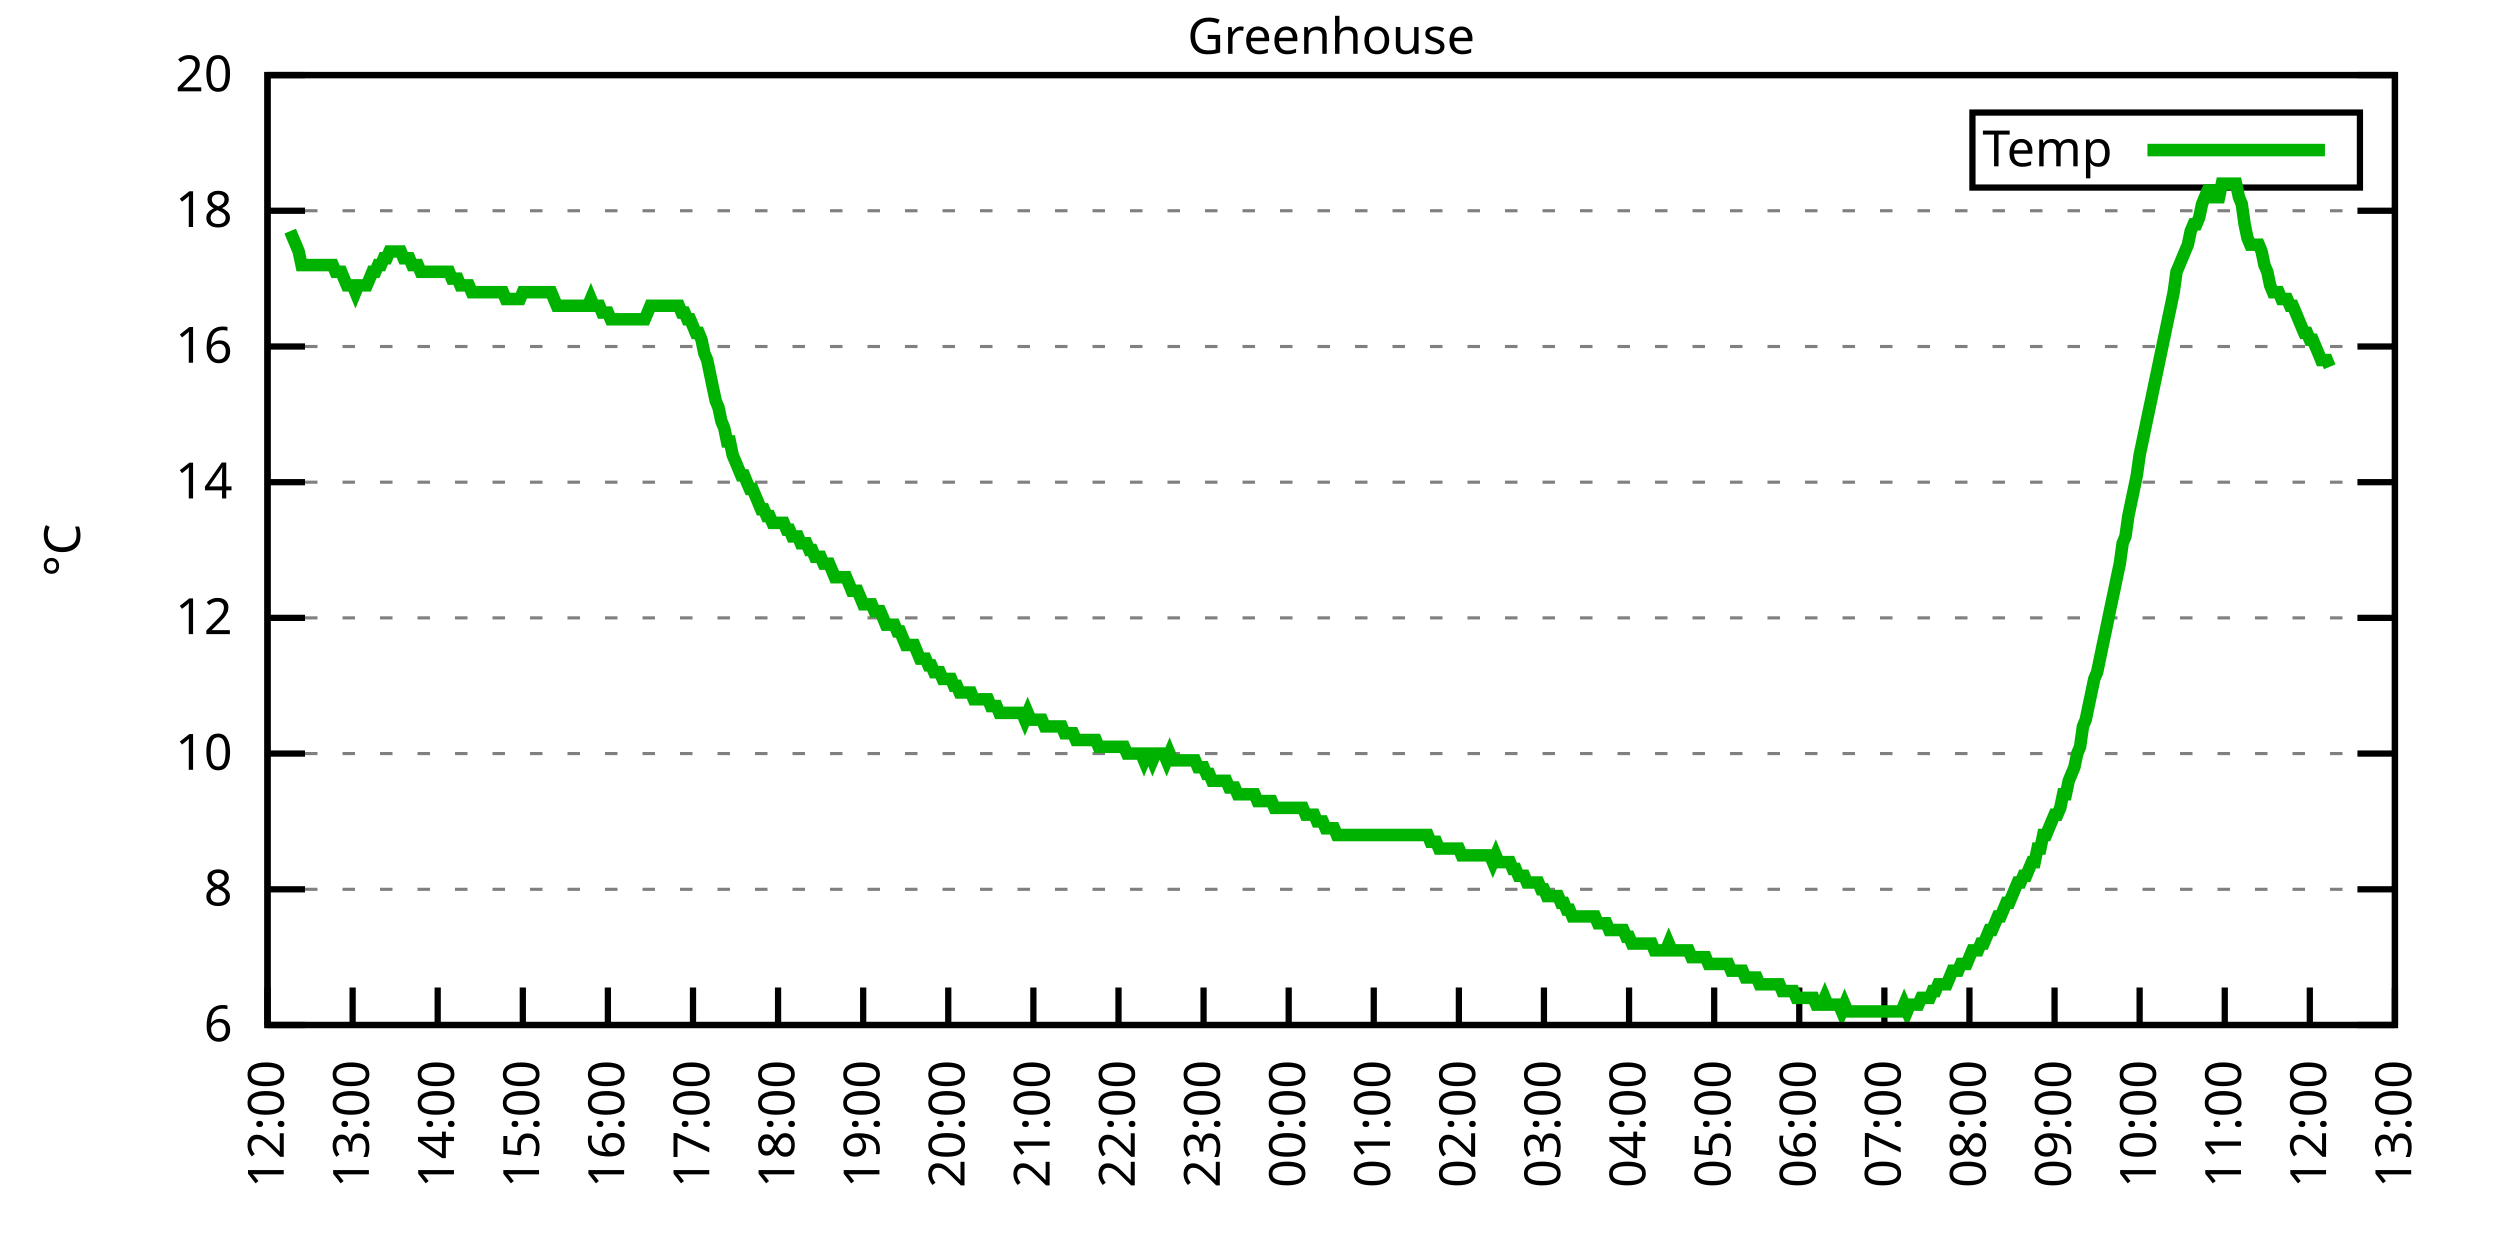
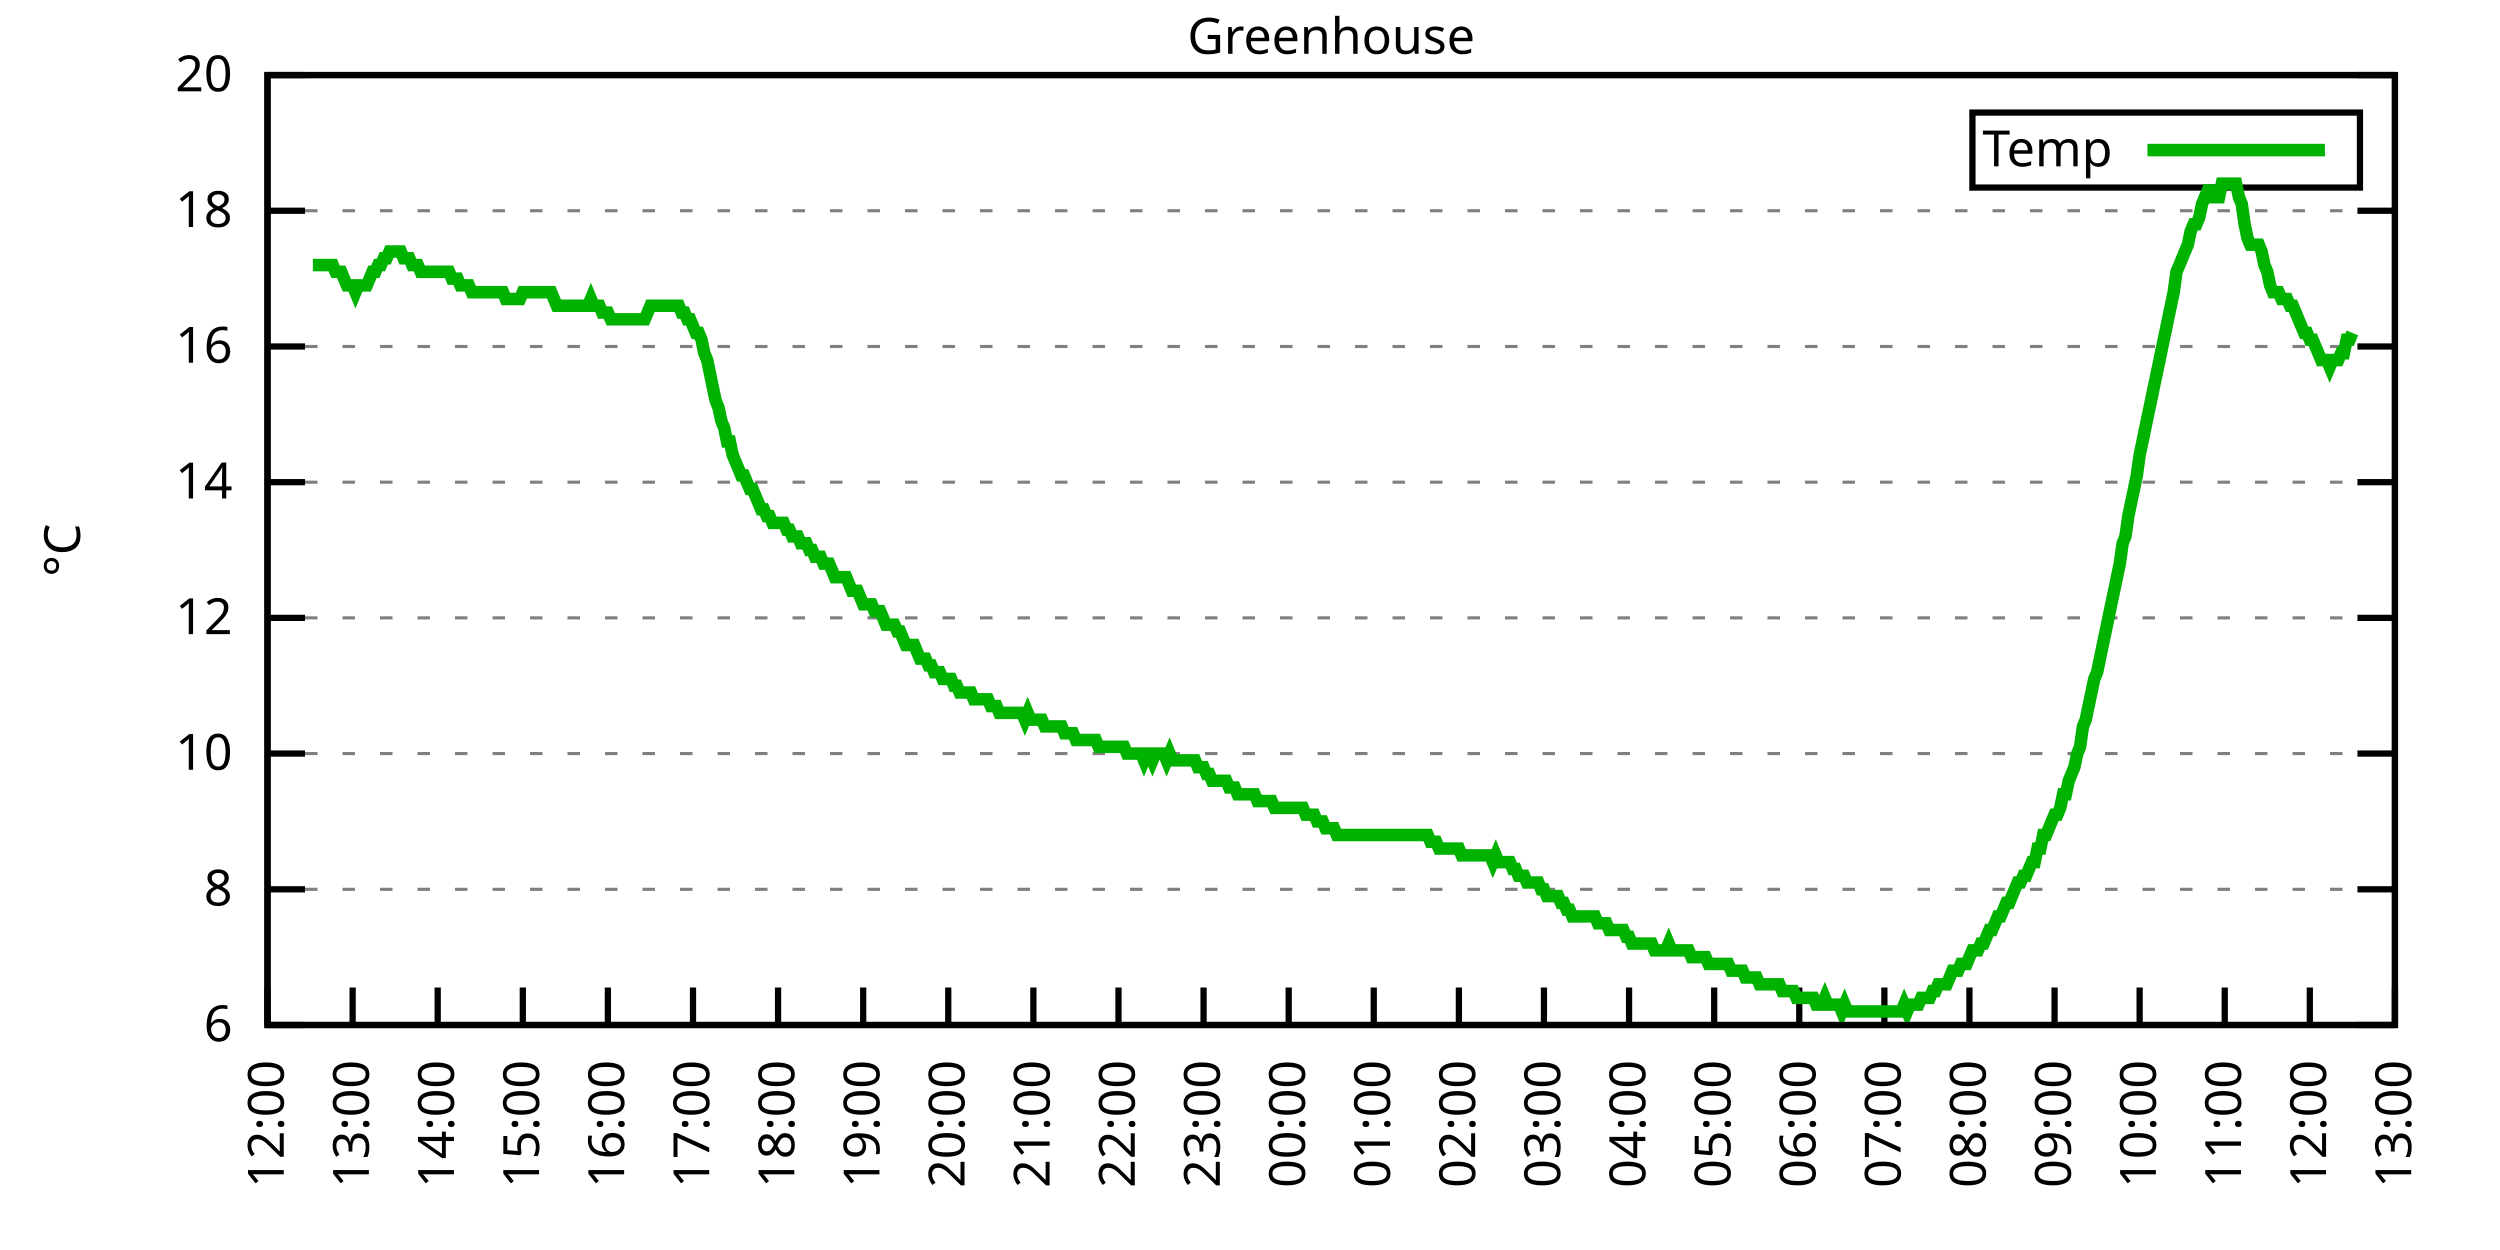
<svg xmlns="http://www.w3.org/2000/svg" xmlns:xlink="http://www.w3.org/1999/xlink" width="400" height="200" viewBox="0 0 400 200">
  <g id="gnuplot_canvas">
    <rect x="0" y="0" width="400" height="200" fill="none" />
    <defs>
      <circle id="gpDot" r="0.5" stroke-width="0.5" stroke="currentColor" />
      <path id="gpPt0" stroke-width="0.333" stroke="currentColor" d="M-1,0 h2 M0,-1 v2" />
      <path id="gpPt1" stroke-width="0.333" stroke="currentColor" d="M-1,-1 L1,1 M1,-1 L-1,1" />
      <path id="gpPt2" stroke-width="0.333" stroke="currentColor" d="M-1,0 L1,0 M0,-1 L0,1 M-1,-1 L1,1 M-1,1 L1,-1" />
      <rect id="gpPt3" stroke-width="0.333" stroke="currentColor" x="-1" y="-1" width="2" height="2" />
      <rect id="gpPt4" stroke-width="0.333" stroke="currentColor" fill="currentColor" x="-1" y="-1" width="2" height="2" />
      <circle id="gpPt5" stroke-width="0.333" stroke="currentColor" cx="0" cy="0" r="1" />
      <use xlink:href="#gpPt5" id="gpPt6" fill="currentColor" stroke="none" />
      <path id="gpPt7" stroke-width="0.333" stroke="currentColor" d="M0,-1.33 L-1.33,0.67 L1.33,0.67 z" />
      <use xlink:href="#gpPt7" id="gpPt8" fill="currentColor" stroke="none" />
      <use xlink:href="#gpPt7" id="gpPt9" stroke="currentColor" transform="rotate(180)" />
      <use xlink:href="#gpPt9" id="gpPt10" fill="currentColor" stroke="none" />
      <use xlink:href="#gpPt3" id="gpPt11" stroke="currentColor" transform="rotate(45)" />
      <use xlink:href="#gpPt11" id="gpPt12" fill="currentColor" stroke="none" />
      <path id="gpPt13" stroke-width="0.333" stroke="currentColor" d="M0,1.330 L1.265,0.411 L0.782,-1.067 L-0.782,-1.076 L-1.265,0.411 z" />
      <use xlink:href="#gpPt13" id="gpPt14" fill="currentColor" stroke="none" />
      <filter id="textbox" filterUnits="objectBoundingBox" x="0" y="0" height="1" width="1">
        <feFlood flood-color="white" flood-opacity="1" result="bgnd" />
        <feComposite in="SourceGraphic" in2="bgnd" operator="atop" />
      </filter>
      <filter id="greybox" filterUnits="objectBoundingBox" x="0" y="0" height="1" width="1">
        <feFlood flood-color="lightgrey" flood-opacity="1" result="grey" />
        <feComposite in="SourceGraphic" in2="grey" operator="atop" />
      </filter>
    </defs>
    <g fill="none" color="white" stroke="currentColor" stroke-width="1.00" stroke-linecap="butt" stroke-linejoin="miter">
</g>
    <g fill="none" color="black" stroke="currentColor" stroke-width="1.00" stroke-linecap="butt" stroke-linejoin="miter">
      <g stroke="none" shape-rendering="crispEdges">
        <polygon fill="rgb(255, 255, 255)" points="42.80,164.00 383.18,164.00 383.18,12.02 42.80,12.02 " />
      </g>
    </g>
    <g fill="none" color="black" stroke="currentColor" stroke-width="1.00" stroke-linecap="butt" stroke-linejoin="miter">
</g>
    <g fill="none" color="black" stroke="black" stroke-width="0.50" stroke-linecap="butt" stroke-linejoin="miter">
</g>
    <g fill="none" color="gray" stroke="currentColor" stroke-width="0.50" stroke-linecap="butt" stroke-linejoin="miter">
      <path stroke="gray" stroke-dasharray="2,4" class="gridline" d="M42.80,164.00 L383.19,164.00  " />
    </g>
    <g fill="none" color="gray" stroke="gray" stroke-width="1.00" stroke-linecap="butt" stroke-linejoin="miter">
</g>
    <g fill="none" color="black" stroke="currentColor" stroke-width="1.00" stroke-linecap="butt" stroke-linejoin="miter">
      <path stroke="black" d="M42.80,164.00 L48.80,164.00 M383.19,164.00 L377.19,164.00  " />
      <g transform="translate(37.20,166.60)" stroke="none" fill="black" font-family="Sans" font-size="8.00" text-anchor="end">
        <text>
          <tspan font-family="Sans"> 6</tspan>
        </text>
      </g>
    </g>
    <g fill="none" color="black" stroke="currentColor" stroke-width="1.00" stroke-linecap="butt" stroke-linejoin="miter">
</g>
    <g fill="none" color="black" stroke="black" stroke-width="0.50" stroke-linecap="butt" stroke-linejoin="miter">
</g>
    <g fill="none" color="gray" stroke="currentColor" stroke-width="0.50" stroke-linecap="butt" stroke-linejoin="miter">
      <path stroke="gray" stroke-dasharray="2,4" class="gridline" d="M42.80,142.29 L383.19,142.29  " />
    </g>
    <g fill="none" color="gray" stroke="gray" stroke-width="1.00" stroke-linecap="butt" stroke-linejoin="miter">
</g>
    <g fill="none" color="black" stroke="currentColor" stroke-width="1.00" stroke-linecap="butt" stroke-linejoin="miter">
      <path stroke="black" d="M42.80,142.29 L48.80,142.29 M383.19,142.29 L377.19,142.29  " />
      <g transform="translate(37.20,144.89)" stroke="none" fill="black" font-family="Sans" font-size="8.00" text-anchor="end">
        <text>
          <tspan font-family="Sans"> 8</tspan>
        </text>
      </g>
    </g>
    <g fill="none" color="black" stroke="currentColor" stroke-width="1.00" stroke-linecap="butt" stroke-linejoin="miter">
</g>
    <g fill="none" color="black" stroke="black" stroke-width="0.50" stroke-linecap="butt" stroke-linejoin="miter">
</g>
    <g fill="none" color="gray" stroke="currentColor" stroke-width="0.50" stroke-linecap="butt" stroke-linejoin="miter">
      <path stroke="gray" stroke-dasharray="2,4" class="gridline" d="M42.80,120.57 L383.19,120.57  " />
    </g>
    <g fill="none" color="gray" stroke="gray" stroke-width="1.00" stroke-linecap="butt" stroke-linejoin="miter">
</g>
    <g fill="none" color="black" stroke="currentColor" stroke-width="1.00" stroke-linecap="butt" stroke-linejoin="miter">
      <path stroke="black" d="M42.80,120.57 L48.80,120.57 M383.19,120.57 L377.19,120.57  " />
      <g transform="translate(37.20,123.17)" stroke="none" fill="black" font-family="Sans" font-size="8.00" text-anchor="end">
        <text>
          <tspan font-family="Sans"> 10</tspan>
        </text>
      </g>
    </g>
    <g fill="none" color="black" stroke="currentColor" stroke-width="1.00" stroke-linecap="butt" stroke-linejoin="miter">
</g>
    <g fill="none" color="black" stroke="black" stroke-width="0.50" stroke-linecap="butt" stroke-linejoin="miter">
</g>
    <g fill="none" color="gray" stroke="currentColor" stroke-width="0.50" stroke-linecap="butt" stroke-linejoin="miter">
      <path stroke="gray" stroke-dasharray="2,4" class="gridline" d="M42.80,98.86 L383.19,98.86  " />
    </g>
    <g fill="none" color="gray" stroke="gray" stroke-width="1.00" stroke-linecap="butt" stroke-linejoin="miter">
</g>
    <g fill="none" color="black" stroke="currentColor" stroke-width="1.00" stroke-linecap="butt" stroke-linejoin="miter">
      <path stroke="black" d="M42.80,98.86 L48.80,98.86 M383.19,98.86 L377.19,98.86  " />
      <g transform="translate(37.20,101.46)" stroke="none" fill="black" font-family="Sans" font-size="8.00" text-anchor="end">
        <text>
          <tspan font-family="Sans"> 12</tspan>
        </text>
      </g>
    </g>
    <g fill="none" color="black" stroke="currentColor" stroke-width="1.00" stroke-linecap="butt" stroke-linejoin="miter">
</g>
    <g fill="none" color="black" stroke="black" stroke-width="0.50" stroke-linecap="butt" stroke-linejoin="miter">
</g>
    <g fill="none" color="gray" stroke="currentColor" stroke-width="0.50" stroke-linecap="butt" stroke-linejoin="miter">
      <path stroke="gray" stroke-dasharray="2,4" class="gridline" d="M42.80,77.15 L383.19,77.15  " />
    </g>
    <g fill="none" color="gray" stroke="gray" stroke-width="1.00" stroke-linecap="butt" stroke-linejoin="miter">
</g>
    <g fill="none" color="black" stroke="currentColor" stroke-width="1.00" stroke-linecap="butt" stroke-linejoin="miter">
      <path stroke="black" d="M42.80,77.15 L48.80,77.15 M383.19,77.15 L377.19,77.15  " />
      <g transform="translate(37.20,79.75)" stroke="none" fill="black" font-family="Sans" font-size="8.00" text-anchor="end">
        <text>
          <tspan font-family="Sans"> 14</tspan>
        </text>
      </g>
    </g>
    <g fill="none" color="black" stroke="currentColor" stroke-width="1.00" stroke-linecap="butt" stroke-linejoin="miter">
</g>
    <g fill="none" color="black" stroke="black" stroke-width="0.50" stroke-linecap="butt" stroke-linejoin="miter">
</g>
    <g fill="none" color="gray" stroke="currentColor" stroke-width="0.50" stroke-linecap="butt" stroke-linejoin="miter">
      <path stroke="gray" stroke-dasharray="2,4" class="gridline" d="M42.80,55.44 L383.19,55.44  " />
    </g>
    <g fill="none" color="gray" stroke="gray" stroke-width="1.00" stroke-linecap="butt" stroke-linejoin="miter">
</g>
    <g fill="none" color="black" stroke="currentColor" stroke-width="1.00" stroke-linecap="butt" stroke-linejoin="miter">
      <path stroke="black" d="M42.80,55.44 L48.80,55.44 M383.19,55.44 L377.19,55.44  " />
      <g transform="translate(37.20,58.04)" stroke="none" fill="black" font-family="Sans" font-size="8.00" text-anchor="end">
        <text>
          <tspan font-family="Sans"> 16</tspan>
        </text>
      </g>
    </g>
    <g fill="none" color="black" stroke="currentColor" stroke-width="1.00" stroke-linecap="butt" stroke-linejoin="miter">
</g>
    <g fill="none" color="black" stroke="black" stroke-width="0.50" stroke-linecap="butt" stroke-linejoin="miter">
</g>
    <g fill="none" color="gray" stroke="currentColor" stroke-width="0.50" stroke-linecap="butt" stroke-linejoin="miter">
      <path stroke="gray" stroke-dasharray="2,4" class="gridline" d="M42.80,33.72 L383.19,33.72  " />
    </g>
    <g fill="none" color="gray" stroke="gray" stroke-width="1.00" stroke-linecap="butt" stroke-linejoin="miter">
</g>
    <g fill="none" color="black" stroke="currentColor" stroke-width="1.00" stroke-linecap="butt" stroke-linejoin="miter">
      <path stroke="black" d="M42.80,33.72 L48.80,33.72 M383.19,33.72 L377.19,33.72  " />
      <g transform="translate(37.20,36.32)" stroke="none" fill="black" font-family="Sans" font-size="8.00" text-anchor="end">
        <text>
          <tspan font-family="Sans"> 18</tspan>
        </text>
      </g>
    </g>
    <g fill="none" color="black" stroke="currentColor" stroke-width="1.00" stroke-linecap="butt" stroke-linejoin="miter">
</g>
    <g fill="none" color="black" stroke="black" stroke-width="0.50" stroke-linecap="butt" stroke-linejoin="miter">
</g>
    <g fill="none" color="gray" stroke="currentColor" stroke-width="0.50" stroke-linecap="butt" stroke-linejoin="miter">
      <path stroke="gray" stroke-dasharray="2,4" class="gridline" d="M42.80,12.01 L383.19,12.01  " />
    </g>
    <g fill="none" color="gray" stroke="gray" stroke-width="1.00" stroke-linecap="butt" stroke-linejoin="miter">
</g>
    <g fill="none" color="black" stroke="currentColor" stroke-width="1.00" stroke-linecap="butt" stroke-linejoin="miter">
      <path stroke="black" d="M42.80,12.01 L48.80,12.01 M383.19,12.01 L377.19,12.01  " />
      <g transform="translate(37.20,14.61)" stroke="none" fill="black" font-family="Sans" font-size="8.00" text-anchor="end">
        <text>
          <tspan font-family="Sans"> 20</tspan>
        </text>
      </g>
    </g>
    <g fill="none" color="black" stroke="currentColor" stroke-width="1.00" stroke-linecap="butt" stroke-linejoin="miter">
      <path stroke="black" d="M42.80,164.00 L42.80,158.00  " />
      <g transform="translate(45.40,169.60) rotate(270.00)" stroke="none" fill="black" font-family="Sans" font-size="8.00" text-anchor="end">
        <text>
          <tspan font-family="Sans">12:00</tspan>
        </text>
      </g>
    </g>
    <g fill="none" color="black" stroke="currentColor" stroke-width="1.00" stroke-linecap="butt" stroke-linejoin="miter">
      <path stroke="black" d="M56.42,164.00 L56.42,158.00  " />
      <g transform="translate(59.02,169.60) rotate(270.00)" stroke="none" fill="black" font-family="Sans" font-size="8.00" text-anchor="end">
        <text>
          <tspan font-family="Sans">13:00</tspan>
        </text>
      </g>
    </g>
    <g fill="none" color="black" stroke="currentColor" stroke-width="1.00" stroke-linecap="butt" stroke-linejoin="miter">
      <path stroke="black" d="M70.03,164.00 L70.03,158.00  " />
      <g transform="translate(72.63,169.60) rotate(270.00)" stroke="none" fill="black" font-family="Sans" font-size="8.00" text-anchor="end">
        <text>
          <tspan font-family="Sans">14:00</tspan>
        </text>
      </g>
    </g>
    <g fill="none" color="black" stroke="currentColor" stroke-width="1.00" stroke-linecap="butt" stroke-linejoin="miter">
      <path stroke="black" d="M83.65,164.00 L83.65,158.00  " />
      <g transform="translate(86.25,169.60) rotate(270.00)" stroke="none" fill="black" font-family="Sans" font-size="8.00" text-anchor="end">
        <text>
          <tspan font-family="Sans">15:00</tspan>
        </text>
      </g>
    </g>
    <g fill="none" color="black" stroke="currentColor" stroke-width="1.00" stroke-linecap="butt" stroke-linejoin="miter">
      <path stroke="black" d="M97.26,164.00 L97.26,158.00  " />
      <g transform="translate(99.86,169.60) rotate(270.00)" stroke="none" fill="black" font-family="Sans" font-size="8.00" text-anchor="end">
        <text>
          <tspan font-family="Sans">16:00</tspan>
        </text>
      </g>
    </g>
    <g fill="none" color="black" stroke="currentColor" stroke-width="1.00" stroke-linecap="butt" stroke-linejoin="miter">
      <path stroke="black" d="M110.88,164.00 L110.88,158.00  " />
      <g transform="translate(113.48,169.60) rotate(270.00)" stroke="none" fill="black" font-family="Sans" font-size="8.00" text-anchor="end">
        <text>
          <tspan font-family="Sans">17:00</tspan>
        </text>
      </g>
    </g>
    <g fill="none" color="black" stroke="currentColor" stroke-width="1.00" stroke-linecap="butt" stroke-linejoin="miter">
      <path stroke="black" d="M124.49,164.00 L124.49,158.00  " />
      <g transform="translate(127.09,169.60) rotate(270.00)" stroke="none" fill="black" font-family="Sans" font-size="8.00" text-anchor="end">
        <text>
          <tspan font-family="Sans">18:00</tspan>
        </text>
      </g>
    </g>
    <g fill="none" color="black" stroke="currentColor" stroke-width="1.00" stroke-linecap="butt" stroke-linejoin="miter">
      <path stroke="black" d="M138.11,164.00 L138.11,158.00  " />
      <g transform="translate(140.71,169.60) rotate(270.00)" stroke="none" fill="black" font-family="Sans" font-size="8.00" text-anchor="end">
        <text>
          <tspan font-family="Sans">19:00</tspan>
        </text>
      </g>
    </g>
    <g fill="none" color="black" stroke="currentColor" stroke-width="1.00" stroke-linecap="butt" stroke-linejoin="miter">
      <path stroke="black" d="M151.72,164.00 L151.72,158.00  " />
      <g transform="translate(154.32,169.60) rotate(270.00)" stroke="none" fill="black" font-family="Sans" font-size="8.00" text-anchor="end">
        <text>
          <tspan font-family="Sans">20:00</tspan>
        </text>
      </g>
    </g>
    <g fill="none" color="black" stroke="currentColor" stroke-width="1.00" stroke-linecap="butt" stroke-linejoin="miter">
      <path stroke="black" d="M165.34,164.00 L165.34,158.00  " />
      <g transform="translate(167.94,169.60) rotate(270.00)" stroke="none" fill="black" font-family="Sans" font-size="8.00" text-anchor="end">
        <text>
          <tspan font-family="Sans">21:00</tspan>
        </text>
      </g>
    </g>
    <g fill="none" color="black" stroke="currentColor" stroke-width="1.00" stroke-linecap="butt" stroke-linejoin="miter">
      <path stroke="black" d="M178.96,164.00 L178.96,158.00  " />
      <g transform="translate(181.56,169.60) rotate(270.00)" stroke="none" fill="black" font-family="Sans" font-size="8.00" text-anchor="end">
        <text>
          <tspan font-family="Sans">22:00</tspan>
        </text>
      </g>
    </g>
    <g fill="none" color="black" stroke="currentColor" stroke-width="1.00" stroke-linecap="butt" stroke-linejoin="miter">
      <path stroke="black" d="M192.57,164.00 L192.57,158.00  " />
      <g transform="translate(195.17,169.60) rotate(270.00)" stroke="none" fill="black" font-family="Sans" font-size="8.00" text-anchor="end">
        <text>
          <tspan font-family="Sans">23:00</tspan>
        </text>
      </g>
    </g>
    <g fill="none" color="black" stroke="currentColor" stroke-width="1.00" stroke-linecap="butt" stroke-linejoin="miter">
      <path stroke="black" d="M206.19,164.00 L206.19,158.00  " />
      <g transform="translate(208.79,169.60) rotate(270.00)" stroke="none" fill="black" font-family="Sans" font-size="8.00" text-anchor="end">
        <text>
          <tspan font-family="Sans">00:00</tspan>
        </text>
      </g>
    </g>
    <g fill="none" color="black" stroke="currentColor" stroke-width="1.00" stroke-linecap="butt" stroke-linejoin="miter">
      <path stroke="black" d="M219.80,164.00 L219.80,158.00  " />
      <g transform="translate(222.40,169.60) rotate(270.00)" stroke="none" fill="black" font-family="Sans" font-size="8.00" text-anchor="end">
        <text>
          <tspan font-family="Sans">01:00</tspan>
        </text>
      </g>
    </g>
    <g fill="none" color="black" stroke="currentColor" stroke-width="1.00" stroke-linecap="butt" stroke-linejoin="miter">
      <path stroke="black" d="M233.42,164.00 L233.42,158.00  " />
      <g transform="translate(236.02,169.60) rotate(270.00)" stroke="none" fill="black" font-family="Sans" font-size="8.00" text-anchor="end">
        <text>
          <tspan font-family="Sans">02:00</tspan>
        </text>
      </g>
    </g>
    <g fill="none" color="black" stroke="currentColor" stroke-width="1.00" stroke-linecap="butt" stroke-linejoin="miter">
      <path stroke="black" d="M247.03,164.00 L247.03,158.00  " />
      <g transform="translate(249.63,169.60) rotate(270.00)" stroke="none" fill="black" font-family="Sans" font-size="8.00" text-anchor="end">
        <text>
          <tspan font-family="Sans">03:00</tspan>
        </text>
      </g>
    </g>
    <g fill="none" color="black" stroke="currentColor" stroke-width="1.00" stroke-linecap="butt" stroke-linejoin="miter">
      <path stroke="black" d="M260.65,164.00 L260.65,158.00  " />
      <g transform="translate(263.25,169.60) rotate(270.00)" stroke="none" fill="black" font-family="Sans" font-size="8.00" text-anchor="end">
        <text>
          <tspan font-family="Sans">04:00</tspan>
        </text>
      </g>
    </g>
    <g fill="none" color="black" stroke="currentColor" stroke-width="1.00" stroke-linecap="butt" stroke-linejoin="miter">
      <path stroke="black" d="M274.27,164.00 L274.27,158.00  " />
      <g transform="translate(276.87,169.60) rotate(270.00)" stroke="none" fill="black" font-family="Sans" font-size="8.00" text-anchor="end">
        <text>
          <tspan font-family="Sans">05:00</tspan>
        </text>
      </g>
    </g>
    <g fill="none" color="black" stroke="currentColor" stroke-width="1.00" stroke-linecap="butt" stroke-linejoin="miter">
      <path stroke="black" d="M287.88,164.00 L287.88,158.00  " />
      <g transform="translate(290.48,169.60) rotate(270.00)" stroke="none" fill="black" font-family="Sans" font-size="8.00" text-anchor="end">
        <text>
          <tspan font-family="Sans">06:00</tspan>
        </text>
      </g>
    </g>
    <g fill="none" color="black" stroke="currentColor" stroke-width="1.00" stroke-linecap="butt" stroke-linejoin="miter">
      <path stroke="black" d="M301.50,164.00 L301.50,158.00  " />
      <g transform="translate(304.10,169.60) rotate(270.00)" stroke="none" fill="black" font-family="Sans" font-size="8.00" text-anchor="end">
        <text>
          <tspan font-family="Sans">07:00</tspan>
        </text>
      </g>
    </g>
    <g fill="none" color="black" stroke="currentColor" stroke-width="1.00" stroke-linecap="butt" stroke-linejoin="miter">
      <path stroke="black" d="M315.11,164.00 L315.11,158.00  " />
      <g transform="translate(317.71,169.60) rotate(270.00)" stroke="none" fill="black" font-family="Sans" font-size="8.00" text-anchor="end">
        <text>
          <tspan font-family="Sans">08:00</tspan>
        </text>
      </g>
    </g>
    <g fill="none" color="black" stroke="currentColor" stroke-width="1.00" stroke-linecap="butt" stroke-linejoin="miter">
      <path stroke="black" d="M328.73,164.00 L328.73,158.00  " />
      <g transform="translate(331.33,169.60) rotate(270.00)" stroke="none" fill="black" font-family="Sans" font-size="8.00" text-anchor="end">
        <text>
          <tspan font-family="Sans">09:00</tspan>
        </text>
      </g>
    </g>
    <g fill="none" color="black" stroke="currentColor" stroke-width="1.00" stroke-linecap="butt" stroke-linejoin="miter">
      <path stroke="black" d="M342.34,164.00 L342.34,158.00  " />
      <g transform="translate(344.94,169.60) rotate(270.00)" stroke="none" fill="black" font-family="Sans" font-size="8.00" text-anchor="end">
        <text>
          <tspan font-family="Sans">10:00</tspan>
        </text>
      </g>
    </g>
    <g fill="none" color="black" stroke="currentColor" stroke-width="1.00" stroke-linecap="butt" stroke-linejoin="miter">
      <path stroke="black" d="M355.96,164.00 L355.96,158.00  " />
      <g transform="translate(358.56,169.60) rotate(270.00)" stroke="none" fill="black" font-family="Sans" font-size="8.00" text-anchor="end">
        <text>
          <tspan font-family="Sans">11:00</tspan>
        </text>
      </g>
    </g>
    <g fill="none" color="black" stroke="currentColor" stroke-width="1.00" stroke-linecap="butt" stroke-linejoin="miter">
      <path stroke="black" d="M369.57,164.00 L369.57,158.00  " />
      <g transform="translate(372.17,169.60) rotate(270.00)" stroke="none" fill="black" font-family="Sans" font-size="8.00" text-anchor="end">
        <text>
          <tspan font-family="Sans">12:00</tspan>
        </text>
      </g>
    </g>
    <g fill="none" color="black" stroke="currentColor" stroke-width="1.00" stroke-linecap="butt" stroke-linejoin="miter">
      <path stroke="black" d="M383.19,164.00 L383.19,158.00  " />
      <g transform="translate(385.79,169.60) rotate(270.00)" stroke="none" fill="black" font-family="Sans" font-size="8.00" text-anchor="end">
        <text>
          <tspan font-family="Sans">13:00</tspan>
        </text>
      </g>
    </g>
    <g fill="none" color="black" stroke="currentColor" stroke-width="1.00" stroke-linecap="butt" stroke-linejoin="miter">
</g>
    <g fill="none" color="black" stroke="currentColor" stroke-width="1.00" stroke-linecap="butt" stroke-linejoin="miter">
      <path stroke="black" d="M42.80,12.01 L42.80,164.00 L383.19,164.00 L383.19,12.01 L42.80,12.01 Z  " />
    </g>
    <g fill="none" color="black" stroke="currentColor" stroke-width="1.00" stroke-linecap="butt" stroke-linejoin="miter">
</g>
    <g fill="none" color="black" stroke="currentColor" stroke-width="1.00" stroke-linecap="butt" stroke-linejoin="miter">
      <path stroke="black" d="M315.59,30.01 L315.59,18.01 L377.59,18.01 L377.59,30.01 L315.59,30.01 Z  " />
    </g>
    <g id="Greenhouse_plot_1">
      <g fill="none" color="white" stroke="black" stroke-width="2.00" stroke-linecap="butt" stroke-linejoin="miter">
</g>
      <g fill="none" color="black" stroke="currentColor" stroke-width="2.00" stroke-linecap="butt" stroke-linejoin="miter">
        <g transform="translate(337.99,26.61)" stroke="none" fill="black" font-family="Sans" font-size="8.00" text-anchor="end">
          <text>
            <tspan font-family="Sans">Temp</tspan>
          </text>
        </g>
      </g>
      <g fill="none" color="black" stroke="currentColor" stroke-width="2.00" stroke-linecap="butt" stroke-linejoin="miter">
-         <path stroke="rgb(  0, 178,   0)" d="M343.59,24.01 L371.99,24.01 M46.43,36.98 L46.88,38.07 L47.34,39.15 L47.79,40.24 L48.25,42.41 L48.70,42.41   L49.15,42.41 L49.61,42.41 L50.06,42.41 L50.52,42.41 L50.97,42.41 L51.42,42.41 L51.88,42.41 L52.33,42.41   L52.78,42.41 L53.24,42.41 L53.69,43.49 L54.15,43.49 L54.60,43.49 L55.05,44.58 L55.51,45.66 L55.96,45.66   L56.42,45.66 L56.87,46.75 L57.32,45.66 L57.78,45.66 L58.23,45.66 L58.68,45.66 L59.14,44.58 L59.59,43.49   L60.05,43.49 L60.50,42.41 L60.95,42.41 L61.41,41.32 L61.86,41.32 L62.32,40.24 L62.77,40.24 L63.22,40.24   L63.68,40.24 L64.13,40.24 L64.58,41.32 L65.04,41.32 L65.49,41.32 L65.95,42.41 L66.40,42.41 L66.85,42.41   L67.31,43.49 L67.76,43.49 L68.22,43.49 L68.67,43.49 L69.12,43.49 L69.58,43.49 L70.03,43.49 L70.49,43.49   L70.94,43.49 L71.39,43.49 L71.85,43.49 L72.30,44.58 L72.75,44.58 L73.21,44.58 L73.66,45.66 L74.12,45.66   L74.57,45.66 L75.02,45.66 L75.48,46.75 L75.93,46.75 L76.39,46.75 L76.84,46.75 L77.29,46.75 L77.75,46.75   L78.20,46.75 L78.65,46.75 L79.11,46.75 L79.56,46.75 L80.02,46.75 L80.47,46.75 L80.92,47.84 L81.38,47.84   L81.83,47.84 L82.29,47.84 L82.74,47.84 L83.19,47.84 L83.65,46.75 L84.10,46.75 L84.55,46.75 L85.01,46.75   L85.46,46.75 L85.92,46.75 L86.37,46.75 L86.82,46.75 L87.28,46.75 L87.73,46.75 L88.19,46.75 L88.64,47.84   L89.09,48.92 L89.55,48.92 L90.00,48.92 L90.45,48.92 L90.91,48.92 L91.36,48.92 L91.82,48.92 L92.27,48.92   L92.72,48.92 L93.18,48.92 L93.63,48.92 L94.09,48.92 L94.54,47.84 L94.99,48.92 L95.45,48.92 L95.90,48.92   L96.35,50.01 L96.81,50.01 L97.26,50.01 L97.72,51.09 L98.17,51.09 L98.62,51.09 L99.08,51.09 L99.53,51.09   L99.99,51.09 L100.44,51.09 L100.89,51.09 L101.35,51.09 L101.80,51.09 L102.25,51.09 L102.71,51.09 L103.16,51.09   L103.62,50.01 L104.07,48.92 L104.52,48.92 L104.98,48.92 L105.43,48.92 L105.89,48.92 L106.34,48.92 L106.79,48.92   L107.25,48.92 L107.70,48.92 L108.15,48.92 L108.61,48.92 L109.06,50.01 L109.52,50.01 L109.97,51.09 L110.42,51.09   L110.88,52.18 L111.33,53.26 L111.79,53.26 L112.24,54.35 L112.69,56.52 L113.15,57.61 L113.60,59.78 L114.05,61.95   L114.51,64.12 L114.96,65.21 L115.42,67.38 L115.87,68.46 L116.32,70.63 L116.78,70.63 L117.23,72.81 L117.69,73.89   L118.14,74.98 L118.59,76.06 L119.05,76.06 L119.50,77.15 L119.96,78.23 L120.41,78.23 L120.86,79.32 L121.32,80.41   L121.77,81.49 L122.22,81.49 L122.68,82.58 L123.13,82.58 L123.59,83.66 L124.04,83.66 L124.49,83.66 L124.95,83.66   L125.40,83.66 L125.86,84.75 L126.31,84.75 L126.76,85.83 L127.22,85.83 L127.67,85.83 L128.12,86.92 L128.58,86.92   L129.03,86.92 L129.49,88.00 L129.94,88.00 L130.39,89.09 L130.85,89.09 L131.30,89.09 L131.76,90.18 L132.21,90.18   L132.66,90.18 L133.12,91.26 L133.57,92.35 L134.02,92.35 L134.48,92.35 L134.93,92.35 L135.39,92.35 L135.84,93.43   L136.29,94.52 L136.75,94.52 L137.20,94.52 L137.66,95.60 L138.11,96.69 L138.56,96.69 L139.02,96.69 L139.47,96.69   L139.92,97.78 L140.38,97.78 L140.83,97.78 L141.29,98.86 L141.74,99.95 L142.19,99.95 L142.65,99.95 L143.10,99.95   L143.56,101.03 L144.01,101.03 L144.46,102.12 L144.92,103.20 L145.37,103.20 L145.82,103.20 L146.28,103.20 L146.73,104.29   L147.19,105.38 L147.64,105.38 L148.09,105.38 L148.55,106.46 L149.00,106.46 L149.46,107.55 L149.91,107.55 L150.36,107.55   L150.82,108.63 L151.27,108.63 L151.72,108.63 L152.18,108.63 L152.63,109.72 L153.09,109.72 L153.54,110.80 L153.99,110.80   L154.45,110.80 L154.90,110.80 L155.36,110.80 L155.81,111.89 L156.26,111.89 L156.72,111.89 L157.17,111.89 L157.62,111.89   L158.08,111.89 L158.53,112.97 L158.99,112.97 L159.44,112.97 L159.89,114.06 L160.35,114.06 L160.80,114.06 L161.26,114.06   L161.71,114.06 L162.16,114.06 L162.62,114.06 L163.07,114.06 L163.52,114.06 L163.98,115.15 L164.43,114.06 L164.89,115.15   L165.34,115.15 L165.79,115.15 L166.25,115.15 L166.70,115.15 L167.16,116.23 L167.61,116.23 L168.06,116.23 L168.52,116.23   L168.97,116.23 L169.43,116.23 L169.88,116.23 L170.33,117.32 L170.79,117.32 L171.24,117.32 L171.69,117.32 L172.15,118.40   L172.60,118.40 L173.06,118.40 L173.51,118.40 L173.96,118.40 L174.42,118.40 L174.87,118.40 L175.33,118.40 L175.78,119.49   L176.23,119.49 L176.69,119.49 L177.14,119.49 L177.59,119.49 L178.05,119.49 L178.50,119.49 L178.96,119.49 L179.41,119.49   L179.86,119.49 L180.32,120.57 L180.77,120.57 L181.23,120.57 L181.68,120.57 L182.13,120.57 L182.59,120.57 L183.04,121.66   L183.49,120.57 L183.95,120.57 L184.40,121.66 L184.86,120.57 L185.31,120.57 L185.76,120.57 L186.22,120.57 L186.67,121.66   L187.13,120.57 L187.58,121.66 L188.03,121.66 L188.49,121.66 L188.94,121.66 L189.39,121.66 L189.85,121.66 L190.30,121.66   L190.76,121.66 L191.21,121.66 L191.66,122.75 L192.12,122.75 L192.57,122.75 L193.03,123.83 L193.48,123.83 L193.93,124.92   L194.39,124.92 L194.84,124.92 L195.29,124.92 L195.75,124.92 L196.20,124.92 L196.66,126.00 L197.11,126.00 L197.56,126.00   L198.02,127.09 L198.47,127.09 L198.93,127.09 L199.38,127.09 L199.83,127.09 L200.29,127.09 L200.74,127.09 L201.19,128.17   L201.65,128.17 L202.10,128.17 L202.56,128.17 L203.01,128.17 L203.46,128.17 L203.92,129.26 L204.37,129.26 L204.83,129.26   L205.28,129.26 L205.73,129.26 L206.19,129.26 L206.64,129.26 L207.09,129.26 L207.55,129.26 L208.00,129.26 L208.46,129.26   L208.91,130.35 L209.36,130.35 L209.82,130.35 L210.27,130.35 L210.73,131.43 L211.18,131.43 L211.63,131.43 L212.09,132.52   L212.54,132.52 L213.00,132.52 L213.45,132.52 L213.90,133.60 L214.36,133.60 L214.81,133.60 L215.26,133.60 L215.72,133.60   L216.17,133.60 L216.63,133.60 L217.08,133.60 L217.53,133.60 L217.99,133.60 L218.44,133.60 L218.90,133.60 L219.35,133.60   L219.80,133.60 L220.26,133.60 L220.71,133.60 L221.16,133.60 L221.62,133.60 L222.07,133.60 L222.53,133.60 L222.98,133.60   L223.43,133.60 L223.89,133.60 L224.34,133.60 L224.80,133.60 L225.25,133.60 L225.70,133.60 L226.16,133.60 L226.61,133.60   L227.06,133.60 L227.52,133.60 L227.97,133.60 L228.43,133.60 L228.88,134.69 L229.33,134.69 L229.79,134.69 L230.24,135.77   L230.70,135.77 L231.15,135.77 L231.60,135.77 L232.06,135.77 L232.51,135.77 L232.96,135.77 L233.42,135.77 L233.87,136.86   L234.33,136.86 L234.78,136.86 L235.23,136.86 L235.69,136.86 L236.14,136.86 L236.60,136.86 L237.05,136.86 L237.50,136.86   L237.96,136.86 L238.41,136.86 L238.86,137.94 L239.32,136.86 L239.77,137.94 L240.23,137.94 L240.68,137.94 L241.13,137.94   L241.59,137.94 L242.04,139.03 L242.50,139.03 L242.95,140.12 L243.40,140.12 L243.86,140.12 L244.31,141.20 L244.76,141.20   L245.22,141.20 L245.67,141.20 L246.13,141.20 L246.58,142.29 L247.03,142.29 L247.49,143.37 L247.94,143.37 L248.40,143.37   L248.85,143.37 L249.30,143.37 L249.76,144.46 L250.21,144.46 L250.66,145.54 L251.12,145.54 L251.57,146.63 L252.03,146.63   L252.48,146.63 L252.93,146.63 L253.39,146.63 L253.84,146.63 L254.30,146.63 L254.75,146.63 L255.20,146.63 L255.66,147.72   L256.11,147.72 L256.56,147.72 L257.02,147.72 L257.47,148.80 L257.93,148.80 L258.38,148.80 L258.83,148.80 L259.29,148.80   L259.74,148.80 L260.20,149.89 L260.65,149.89 L261.10,150.97 L261.56,150.97 L262.01,150.97 L262.47,150.97 L262.92,150.97   L263.37,150.97 L263.83,150.97 L264.28,150.97 L264.73,152.06 L265.19,152.06 L265.64,152.06 L266.10,152.06 L266.55,152.06   L267.00,150.97 L267.46,152.06 L267.91,152.06 L268.37,152.06 L268.82,152.06 L269.27,152.06 L269.73,152.06 L270.18,152.06   L270.63,153.14 L271.09,153.14 L271.54,153.14 L272.00,153.14 L272.45,153.14 L272.90,153.14 L273.36,154.23 L273.81,154.23   L274.27,154.23 L274.72,154.23 L275.17,154.23 L275.63,154.23 L276.08,154.23 L276.53,154.23 L276.99,155.31 L277.44,155.31   L277.90,155.31 L278.35,155.31 L278.80,155.31 L279.26,156.40 L279.71,156.40 L280.17,156.40 L280.62,156.40 L281.07,156.40   L281.53,157.49 L281.98,157.49 L282.43,157.49 L282.89,157.49 L283.34,157.49 L283.80,157.49 L284.25,157.49 L284.70,157.49   L285.16,158.57 L285.61,158.57 L286.07,158.57 L286.52,158.57 L286.97,158.57 L287.43,159.66 L287.88,159.66 L288.33,159.66   L288.79,159.66 L289.24,159.66 L289.70,159.66 L290.15,159.66 L290.60,160.74 L291.06,160.74 L291.51,160.74 L291.97,159.66   L292.42,160.74 L292.87,160.74 L293.33,160.74 L293.78,160.74 L294.23,160.74 L294.69,161.83 L295.14,160.74 L295.60,161.83   L296.05,161.83 L296.50,161.83 L296.96,161.83 L297.41,161.83 L297.87,161.83 L298.32,161.83 L298.77,161.83 L299.23,161.83   L299.68,161.83 L300.13,161.83 L300.59,161.83 L301.04,161.83 L301.50,161.83 L301.95,161.83 L302.40,161.83 L302.86,161.83   L303.31,161.83 L303.77,161.83 L304.22,161.83 L304.67,160.74 L305.13,161.83 L305.58,160.74 L306.03,160.74 L306.49,160.74   L306.94,160.74 L307.40,159.66 L307.85,159.66 L308.30,159.66 L308.76,159.66 L309.21,158.57 L309.67,158.57 L310.12,157.49   L310.57,157.49 L311.03,157.49 L311.48,157.49 L311.94,156.40 L312.39,155.31 L312.84,155.31 L313.30,155.31 L313.75,154.23   L314.20,154.23 L314.66,154.23 L315.11,153.14 L315.57,152.06 L316.02,152.06 L316.47,152.06 L316.93,150.97 L317.38,150.97   L317.84,149.89 L318.29,148.80 L318.74,148.80 L319.20,147.72 L319.65,146.63 L320.10,146.63 L320.56,145.54 L321.01,144.46   L321.47,144.46 L321.92,143.37 L322.37,142.29 L322.83,141.20 L323.28,141.20 L323.74,140.12 L324.19,140.12 L324.64,139.03   L325.10,137.94 L325.55,137.94 L326.00,135.77 L326.46,135.77 L326.91,133.60 L327.37,133.60 L327.82,132.52 L328.27,131.43   L328.73,130.35 L329.18,130.35 L329.64,129.26 L330.09,127.09 L330.54,127.09 L331.00,124.92 L331.45,123.83 L331.90,122.75   L332.36,120.57 L332.81,119.49 L333.27,116.23 L333.72,115.15 L334.17,112.97 L334.63,110.80 L335.08,108.63 L335.54,107.55   L335.99,105.38 L336.44,103.20 L336.90,101.03 L337.35,98.86 L337.80,96.69 L338.26,94.52 L338.71,92.35 L339.17,90.18   L339.62,86.92 L340.07,85.83 L340.53,82.58 L340.98,80.41 L341.44,78.23 L341.89,76.06 L342.34,72.81 L342.80,70.63   L343.25,68.46 L343.70,66.29 L344.16,64.12 L344.61,61.95 L345.07,59.78 L345.52,57.61 L345.97,55.44 L346.43,53.26   L346.88,51.09 L347.34,48.92 L347.79,46.75 L348.24,43.49 L348.70,42.41 L349.15,41.32 L349.60,40.24 L350.06,39.15   L350.51,36.98 L350.97,35.89 L351.42,35.89 L351.87,34.81 L352.33,32.64 L352.78,31.55 L353.24,30.47 L353.69,30.47   L354.14,31.55 L354.60,31.55 L355.05,31.55 L355.50,29.38 L355.96,29.38 L356.41,29.38 L356.87,29.38 L357.32,29.38   L357.77,29.38 L358.23,31.55 L358.68,32.64 L359.14,35.89 L359.59,38.07 L360.04,39.15 L360.50,39.15 L360.95,39.15   L361.41,39.15 L361.86,40.24 L362.31,42.41 L362.77,43.49 L363.22,45.66 L363.67,46.75 L364.13,46.75 L364.58,46.75   L365.04,47.84 L365.49,47.84 L365.94,47.84 L366.40,48.92 L366.85,48.92 L367.31,50.01 L367.76,51.09 L368.21,52.18   L368.67,53.26 L369.12,53.26 L369.57,54.35 L370.03,54.35 L370.48,55.44 L370.94,56.52 L371.39,57.61 L371.84,57.61   L372.30,57.61 L372.75,58.69  " />
+         <path stroke="rgb(  0, 178,   0)" d="M343.59,24.01 L371.99,24.01 M50.06,42.41 L50.52,42.41 L50.97,42.41 L51.42,42.41 L51.88,42.41 L52.33,42.41   L52.78,42.41 L53.24,42.41 L53.69,43.49 L54.15,43.49 L54.60,43.49 L55.05,44.58 L55.51,45.66 L55.96,45.66   L56.42,45.66 L56.87,46.75 L57.32,45.66 L57.78,45.66 L58.23,45.66 L58.68,45.66 L59.14,44.58 L59.59,43.49   L60.05,43.49 L60.50,42.41 L60.95,42.41 L61.41,41.32 L61.86,41.32 L62.32,40.24 L62.77,40.24 L63.22,40.24   L63.68,40.24 L64.13,40.24 L64.58,41.32 L65.04,41.32 L65.49,41.32 L65.95,42.41 L66.40,42.41 L66.85,42.41   L67.31,43.49 L67.76,43.49 L68.22,43.49 L68.67,43.49 L69.12,43.49 L69.58,43.49 L70.03,43.49 L70.49,43.49   L70.94,43.49 L71.39,43.49 L71.85,43.49 L72.30,44.58 L72.75,44.58 L73.21,44.58 L73.66,45.66 L74.12,45.66   L74.57,45.66 L75.02,45.66 L75.48,46.75 L75.93,46.75 L76.39,46.75 L76.84,46.75 L77.29,46.75 L77.75,46.75   L78.20,46.75 L78.65,46.75 L79.11,46.75 L79.56,46.75 L80.02,46.75 L80.47,46.75 L80.92,47.84 L81.38,47.84   L81.83,47.84 L82.29,47.84 L82.74,47.84 L83.19,47.84 L83.65,46.75 L84.10,46.75 L84.55,46.75 L85.01,46.75   L85.46,46.75 L85.92,46.75 L86.37,46.75 L86.82,46.75 L87.28,46.75 L87.73,46.75 L88.19,46.75 L88.64,47.84   L89.09,48.92 L89.55,48.92 L90.00,48.92 L90.45,48.92 L90.91,48.92 L91.36,48.92 L91.82,48.92 L92.27,48.92   L92.72,48.92 L93.18,48.92 L93.63,48.92 L94.09,48.92 L94.54,47.84 L94.99,48.92 L95.45,48.92 L95.90,48.92   L96.35,50.01 L96.81,50.01 L97.26,50.01 L97.72,51.09 L98.17,51.09 L98.62,51.09 L99.08,51.09 L99.53,51.09   L99.99,51.09 L100.44,51.09 L100.89,51.09 L101.35,51.09 L101.80,51.09 L102.25,51.09 L102.71,51.09 L103.16,51.09   L103.62,50.01 L104.07,48.92 L104.52,48.92 L104.98,48.92 L105.43,48.92 L105.89,48.92 L106.34,48.92 L106.79,48.92   L107.25,48.92 L107.70,48.92 L108.15,48.92 L108.61,48.92 L109.06,50.01 L109.52,50.01 L109.97,51.09 L110.42,51.09   L110.88,52.18 L111.33,53.26 L111.79,53.26 L112.24,54.35 L112.69,56.52 L113.15,57.61 L113.60,59.78 L114.05,61.95   L114.51,64.12 L114.96,65.21 L115.42,67.38 L115.87,68.46 L116.32,70.63 L116.78,70.63 L117.23,72.81 L117.69,73.89   L118.14,74.98 L118.59,76.06 L119.05,76.06 L119.50,77.15 L119.96,78.23 L120.41,78.23 L120.86,79.32 L121.32,80.41   L121.77,81.49 L122.22,81.49 L122.68,82.58 L123.13,82.58 L123.59,83.66 L124.04,83.66 L124.49,83.66 L124.95,83.66   L125.40,83.66 L125.86,84.75 L126.31,84.75 L126.76,85.83 L127.22,85.83 L127.67,85.83 L128.12,86.92 L128.58,86.92   L129.03,86.92 L129.49,88.00 L129.94,88.00 L130.39,89.09 L130.85,89.09 L131.30,89.09 L131.76,90.18 L132.21,90.18   L132.66,90.18 L133.12,91.26 L133.57,92.35 L134.02,92.35 L134.48,92.35 L134.93,92.35 L135.39,92.35 L135.84,93.43   L136.29,94.52 L136.75,94.52 L137.20,94.52 L137.66,95.60 L138.11,96.69 L138.56,96.69 L139.02,96.69 L139.47,96.69   L139.92,97.78 L140.38,97.78 L140.83,97.78 L141.29,98.86 L141.74,99.95 L142.19,99.95 L142.65,99.95 L143.10,99.95   L143.56,101.03 L144.01,101.03 L144.46,102.12 L144.92,103.20 L145.37,103.20 L145.82,103.20 L146.28,103.20 L146.73,104.29   L147.19,105.38 L147.64,105.38 L148.09,105.38 L148.55,106.46 L149.00,106.46 L149.46,107.55 L149.91,107.55 L150.36,107.55   L150.82,108.63 L151.27,108.63 L151.72,108.63 L152.18,108.63 L152.63,109.72 L153.09,109.72 L153.54,110.80 L153.99,110.80   L154.45,110.80 L154.90,110.80 L155.36,110.80 L155.81,111.89 L156.26,111.89 L156.72,111.89 L157.17,111.89 L157.62,111.89   L158.08,111.89 L158.53,112.97 L158.99,112.97 L159.44,112.97 L159.89,114.06 L160.35,114.06 L160.80,114.06 L161.26,114.06   L161.71,114.06 L162.16,114.06 L162.62,114.06 L163.07,114.06 L163.52,114.06 L163.98,115.15 L164.43,114.06 L164.89,115.15   L165.34,115.15 L165.79,115.15 L166.25,115.15 L166.70,115.15 L167.16,116.23 L167.61,116.23 L168.06,116.23 L168.52,116.23   L168.97,116.23 L169.43,116.23 L169.88,116.23 L170.33,117.32 L170.79,117.32 L171.24,117.32 L171.69,117.32 L172.15,118.40   L172.60,118.40 L173.06,118.40 L173.51,118.40 L173.96,118.40 L174.42,118.40 L174.87,118.40 L175.33,118.40 L175.78,119.49   L176.23,119.49 L176.69,119.49 L177.14,119.49 L177.59,119.49 L178.05,119.49 L178.50,119.49 L178.96,119.49 L179.41,119.49   L179.86,119.49 L180.32,120.57 L180.77,120.57 L181.23,120.57 L181.68,120.57 L182.13,120.57 L182.59,120.57 L183.04,121.66   L183.49,120.57 L183.95,120.57 L184.40,121.66 L184.86,120.57 L185.31,120.57 L185.76,120.57 L186.22,120.57 L186.67,121.66   L187.13,120.57 L187.58,121.66 L188.03,121.66 L188.49,121.66 L188.94,121.66 L189.39,121.66 L189.85,121.66 L190.30,121.66   L190.76,121.66 L191.21,121.66 L191.66,122.75 L192.12,122.75 L192.57,122.75 L193.03,123.83 L193.48,123.83 L193.93,124.92   L194.39,124.92 L194.84,124.92 L195.29,124.92 L195.75,124.92 L196.20,124.92 L196.66,126.00 L197.11,126.00 L197.56,126.00   L198.02,127.09 L198.47,127.09 L198.93,127.09 L199.38,127.09 L199.83,127.09 L200.29,127.09 L200.74,127.09 L201.19,128.17   L201.65,128.17 L202.10,128.17 L202.56,128.17 L203.01,128.17 L203.46,128.17 L203.92,129.26 L204.37,129.26 L204.83,129.26   L205.28,129.26 L205.73,129.26 L206.19,129.26 L206.64,129.26 L207.09,129.26 L207.55,129.26 L208.00,129.26 L208.46,129.26   L208.91,130.35 L209.36,130.35 L209.82,130.35 L210.27,130.35 L210.73,131.43 L211.18,131.43 L211.63,131.43 L212.09,132.52   L212.54,132.52 L213.00,132.52 L213.45,132.52 L213.90,133.60 L214.36,133.60 L214.81,133.60 L215.26,133.60 L215.72,133.60   L216.17,133.60 L216.63,133.60 L217.08,133.60 L217.53,133.60 L217.99,133.60 L218.44,133.60 L218.90,133.60 L219.35,133.60   L219.80,133.60 L220.26,133.60 L220.71,133.60 L221.16,133.60 L221.62,133.60 L222.07,133.60 L222.53,133.60 L222.98,133.60   L223.43,133.60 L223.89,133.60 L224.34,133.60 L224.80,133.60 L225.25,133.60 L225.70,133.60 L226.16,133.60 L226.61,133.60   L227.06,133.60 L227.52,133.60 L227.97,133.60 L228.43,133.60 L228.88,134.69 L229.33,134.69 L229.79,134.69 L230.24,135.77   L230.70,135.77 L231.15,135.77 L231.60,135.77 L232.06,135.77 L232.51,135.77 L232.96,135.77 L233.42,135.77 L233.87,136.86   L234.33,136.86 L234.78,136.86 L235.23,136.86 L235.69,136.86 L236.14,136.86 L236.60,136.86 L237.05,136.86 L237.50,136.86   L237.96,136.86 L238.41,136.86 L238.86,137.94 L239.32,136.86 L239.77,137.94 L240.23,137.94 L240.68,137.94 L241.13,137.94   L241.59,137.94 L242.04,139.03 L242.50,139.03 L242.95,140.12 L243.40,140.12 L243.86,140.12 L244.31,141.20 L244.76,141.20   L245.22,141.20 L245.67,141.20 L246.13,141.20 L246.58,142.29 L247.03,142.29 L247.49,143.37 L247.94,143.37 L248.40,143.37   L248.85,143.37 L249.30,143.37 L249.76,144.46 L250.21,144.46 L250.66,145.54 L251.12,145.54 L251.57,146.63 L252.03,146.63   L252.48,146.63 L252.93,146.63 L253.39,146.63 L253.84,146.63 L254.30,146.63 L254.75,146.63 L255.20,146.63 L255.66,147.72   L256.11,147.72 L256.56,147.72 L257.02,147.72 L257.47,148.80 L257.93,148.80 L258.38,148.80 L258.83,148.80 L259.29,148.80   L259.74,148.80 L260.20,149.89 L260.65,149.89 L261.10,150.97 L261.56,150.97 L262.01,150.97 L262.47,150.97 L262.92,150.97   L263.37,150.97 L263.83,150.97 L264.28,150.97 L264.73,152.06 L265.19,152.06 L265.64,152.06 L266.10,152.06 L266.55,152.06   L267.00,150.97 L267.46,152.06 L267.91,152.06 L268.37,152.06 L268.82,152.06 L269.27,152.06 L269.73,152.06 L270.18,152.06   L270.63,153.14 L271.09,153.14 L271.54,153.14 L272.00,153.14 L272.45,153.14 L272.90,153.14 L273.36,154.23 L273.81,154.23   L274.27,154.23 L274.72,154.23 L275.17,154.23 L275.63,154.23 L276.08,154.23 L276.53,154.23 L276.99,155.31 L277.44,155.31   L277.90,155.31 L278.35,155.31 L278.80,155.31 L279.26,156.40 L279.71,156.40 L280.17,156.40 L280.62,156.40 L281.07,156.40   L281.53,157.49 L281.98,157.49 L282.43,157.49 L282.89,157.49 L283.34,157.49 L283.80,157.49 L284.25,157.49 L284.70,157.49   L285.16,158.57 L285.61,158.57 L286.07,158.57 L286.52,158.57 L286.97,158.57 L287.43,159.66 L287.88,159.66 L288.33,159.66   L288.79,159.66 L289.24,159.66 L289.70,159.66 L290.15,159.66 L290.60,160.74 L291.06,160.74 L291.51,160.74 L291.97,159.66   L292.42,160.74 L292.87,160.74 L293.33,160.74 L293.78,160.74 L294.23,160.74 L294.69,161.83 L295.14,160.74 L295.60,161.83   L296.05,161.83 L296.50,161.83 L296.96,161.83 L297.41,161.83 L297.87,161.83 L298.32,161.83 L298.77,161.83 L299.23,161.83   L299.68,161.83 L300.13,161.83 L300.59,161.83 L301.04,161.83 L301.50,161.83 L301.95,161.83 L302.40,161.83 L302.86,161.83   L303.31,161.83 L303.77,161.83 L304.22,161.83 L304.67,160.74 L305.13,161.83 L305.58,160.74 L306.03,160.74 L306.49,160.74   L306.94,160.74 L307.40,159.66 L307.85,159.66 L308.30,159.66 L308.76,159.66 L309.21,158.57 L309.67,158.57 L310.12,157.49   L310.57,157.49 L311.03,157.49 L311.48,157.49 L311.94,156.40 L312.39,155.31 L312.84,155.31 L313.30,155.31 L313.75,154.23   L314.20,154.23 L314.66,154.23 L315.11,153.14 L315.57,152.06 L316.02,152.06 L316.47,152.06 L316.93,150.97 L317.38,150.97   L317.84,149.89 L318.29,148.80 L318.74,148.80 L319.20,147.72 L319.65,146.63 L320.10,146.63 L320.56,145.54 L321.01,144.46   L321.47,144.46 L321.92,143.37 L322.37,142.29 L322.83,141.20 L323.28,141.20 L323.74,140.12 L324.19,140.12 L324.64,139.03   L325.10,137.94 L325.55,137.94 L326.00,135.77 L326.46,135.77 L326.91,133.60 L327.37,133.60 L327.82,132.52 L328.27,131.43   L328.73,130.35 L329.18,130.35 L329.64,129.26 L330.09,127.09 L330.54,127.09 L331.00,124.92 L331.45,123.83 L331.90,122.75   L332.36,120.57 L332.81,119.49 L333.27,116.23 L333.72,115.15 L334.17,112.97 L334.63,110.80 L335.08,108.63 L335.54,107.55   L335.99,105.38 L336.44,103.20 L336.90,101.03 L337.35,98.86 L337.80,96.69 L338.26,94.52 L338.71,92.35 L339.17,90.18   L339.62,86.92 L340.07,85.83 L340.53,82.58 L340.98,80.41 L341.44,78.23 L341.89,76.06 L342.34,72.81 L342.80,70.63   L343.25,68.46 L343.70,66.29 L344.16,64.12 L344.61,61.95 L345.07,59.78 L345.52,57.61 L345.97,55.44 L346.43,53.26   L346.88,51.09 L347.34,48.92 L347.79,46.75 L348.24,43.49 L348.70,42.41 L349.15,41.32 L349.60,40.24 L350.06,39.15   L350.51,36.98 L350.97,35.89 L351.42,35.89 L351.87,34.81 L352.33,32.64 L352.78,31.55 L353.24,30.47 L353.69,30.47   L354.14,31.55 L354.60,31.55 L355.05,31.55 L355.50,29.38 L355.96,29.38 L356.41,29.38 L356.87,29.38 L357.32,29.38   L357.77,29.38 L358.23,31.55 L358.68,32.64 L359.14,35.89 L359.59,38.07 L360.04,39.15 L360.50,39.15 L360.95,39.15   L361.41,39.15 L361.86,40.24 L362.31,42.41 L362.77,43.49 L363.22,45.66 L363.67,46.75 L364.13,46.75 L364.58,46.75   L365.04,47.84 L365.49,47.84 L365.94,47.84 L366.40,48.92 L366.85,48.92 L367.31,50.01 L367.76,51.09 L368.21,52.18   L368.67,53.26 L369.12,53.26 L369.57,54.35 L370.03,54.35 L370.48,55.44 L370.94,56.52 L371.39,57.61 L371.84,57.61   L372.30,57.61 L372.75,58.69 L373.21,57.61 L373.66,57.61 L374.11,57.61 L374.57,56.52 L375.02,56.52 L375.47,54.35   L375.93,54.35 L376.38,53.26  " />
      </g>
    </g>
    <g fill="none" color="black" stroke="currentColor" stroke-width="2.00" stroke-linecap="butt" stroke-linejoin="miter">
</g>
    <g fill="none" color="black" stroke="black" stroke-width="1.00" stroke-linecap="butt" stroke-linejoin="miter">
</g>
    <g fill="none" color="black" stroke="currentColor" stroke-width="1.00" stroke-linecap="butt" stroke-linejoin="miter">
      <path stroke="black" d="M42.80,12.01 L42.80,164.00 L383.19,164.00 L383.19,12.01 L42.80,12.01 Z  " />
      <g transform="translate(12.80,88.01) rotate(270.00)" stroke="none" fill="black" font-family="Sans" font-size="8.00" text-anchor="middle">
        <text>
          <tspan font-family="Sans">°C</tspan>
        </text>
      </g>
    </g>
    <g fill="none" color="black" stroke="currentColor" stroke-width="1.00" stroke-linecap="butt" stroke-linejoin="miter">
</g>
    <g fill="none" color="black" stroke="currentColor" stroke-width="1.00" stroke-linecap="butt" stroke-linejoin="miter">
      <g transform="translate(212.99,8.61)" stroke="none" fill="black" font-family="Sans" font-size="8.00" text-anchor="middle">
        <text>
          <tspan font-family="Sans">Greenhouse</tspan>
        </text>
      </g>
    </g>
    <g fill="none" color="black" stroke="currentColor" stroke-width="1.00" stroke-linecap="butt" stroke-linejoin="miter">
</g>
  </g>
</svg>
